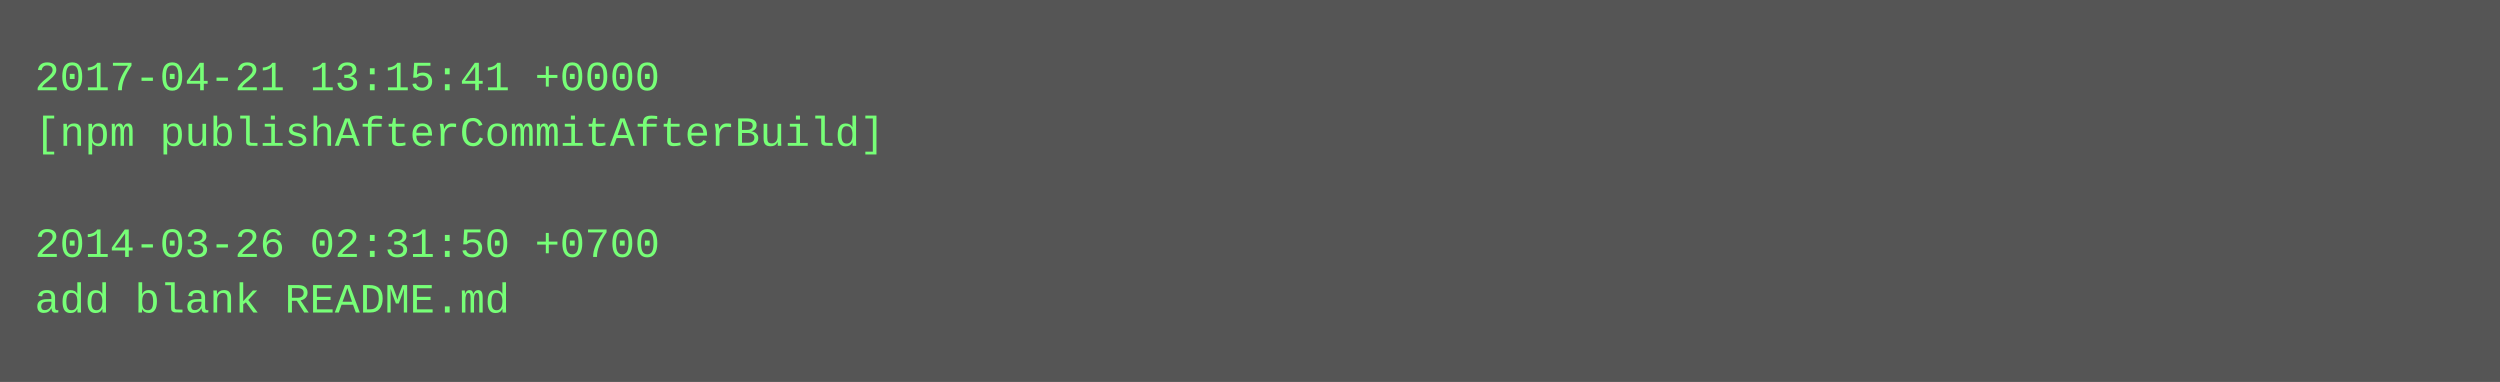
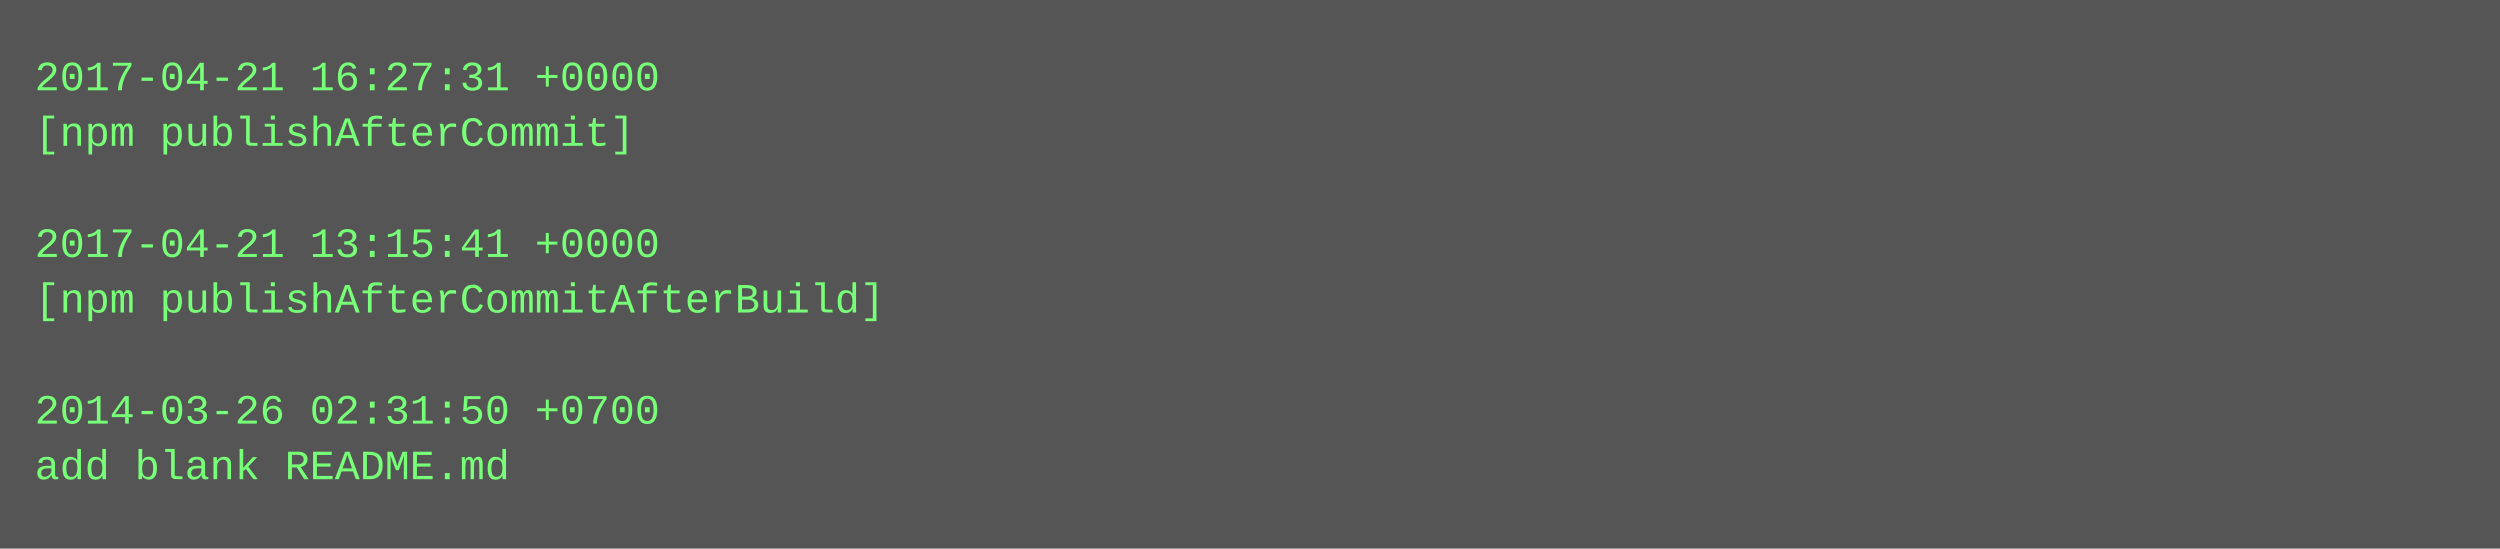
- <svg xmlns="http://www.w3.org/2000/svg" height="110" width="720">
-   <rect height="110" fill="#555" width="720" />
+ <svg xmlns="http://www.w3.org/2000/svg" height="158" width="720">
+   <rect height="158" fill="#555" width="720" />
  <text fill="#7f7" font-family="Courier New" font-size="12" xml:space="preserve">
-     <tspan x="10" y="26">2017-04-21 13:15:41 +0000</tspan>
-     <tspan x="10" y="42">[npm publishAfterCommitAfterBuild]</tspan>
+     <tspan x="10" y="26">2017-04-21 16:27:31 +0000</tspan>
+     <tspan x="10" y="42">[npm publishAfterCommit]</tspan>
    <tspan x="10" y="58" />
-     <tspan x="10" y="74">2014-03-26 02:31:50 +0700</tspan>
-     <tspan x="10" y="90">add blank README.md</tspan>
+     <tspan x="10" y="74">2017-04-21 13:15:41 +0000</tspan>
+     <tspan x="10" y="90">[npm publishAfterCommitAfterBuild]</tspan>
+     <tspan x="10" y="106" />
+     <tspan x="10" y="122">2014-03-26 02:31:50 +0700</tspan>
+     <tspan x="10" y="138">add blank README.md</tspan>
  </text>
</svg>
